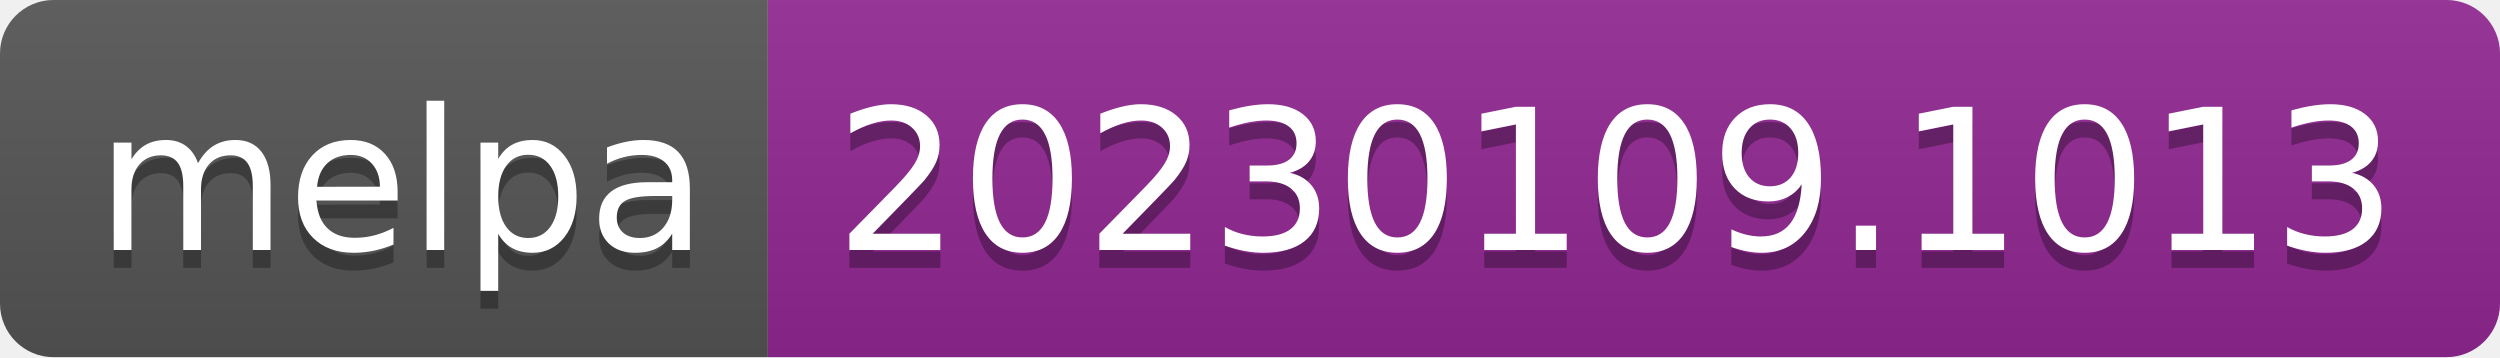
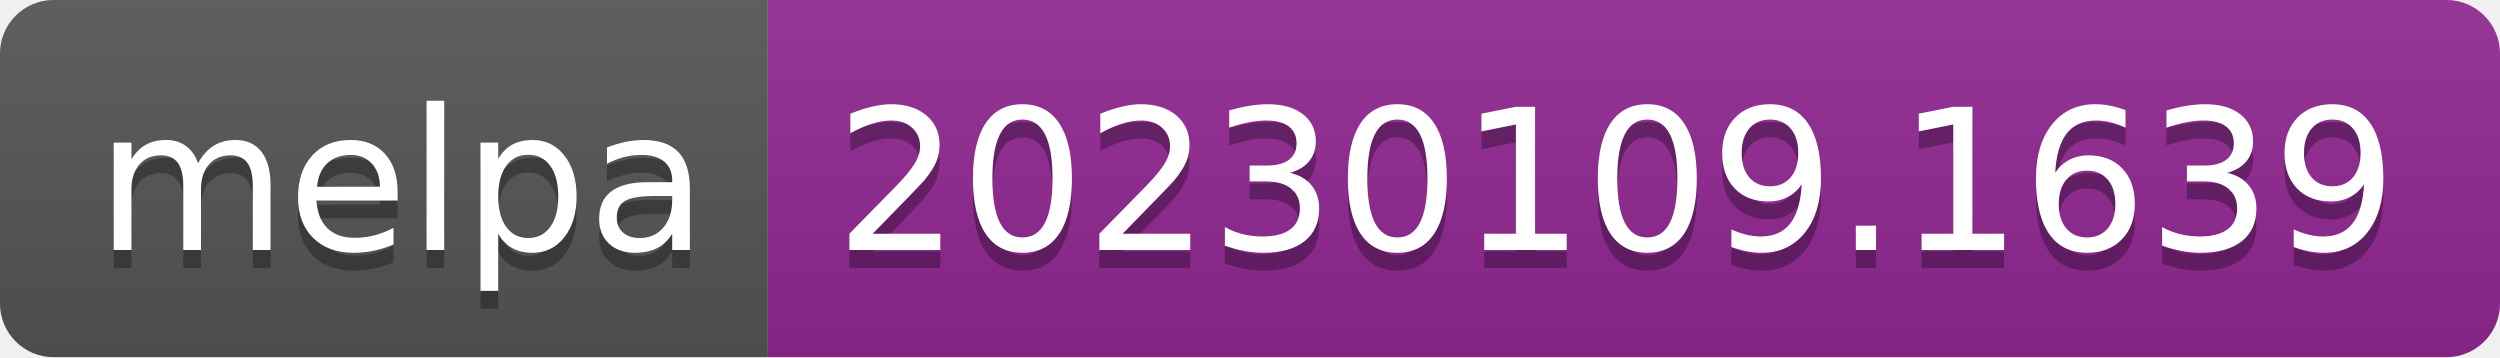
- <svg xmlns="http://www.w3.org/2000/svg" width="140" height="20" role="img" aria-label="melpa: 20230109.1013">
+ <svg xmlns="http://www.w3.org/2000/svg" width="140" height="20" role="img" aria-label="melpa: 20230109.1639">
  <linearGradient id="s" x2="0" y2="100%">
    <stop offset="0" stop-color="#bbb" stop-opacity=".1" />
    <stop offset="1" stop-opacity=".1" />
  </linearGradient>
  <clipPath id="r">
    <rect width="140" height="20" rx="3" fill="#fff" />
  </clipPath>
  <g clip-path="url(#r)">
    <rect width="43" height="20" fill="#555" />
    <rect x="43" width="97" height="20" fill="#922793" />
    <rect width="140" height="20" fill="url(#s)" />
  </g>
  <g fill="#fff" text-anchor="middle" font-family="Verdana,Geneva,DejaVu Sans,sans-serif" text-rendering="geometricPrecision" font-size="110">
    <text aria-hidden="true" x="225" y="150" fill="#010101" fill-opacity=".3" transform="scale(.1)" textLength="330">melpa</text>
    <text x="225" y="140" transform="scale(.1)" fill="#fff" textLength="330">melpa</text>
-     <text aria-hidden="true" x="905" y="150" fill="#010101" fill-opacity=".3" transform="scale(.1)" textLength="870">20230109.1013</text>
-     <text x="905" y="140" transform="scale(.1)" fill="#fff" textLength="870">20230109.1013</text>
+     <text aria-hidden="true" x="905" y="150" fill="#010101" fill-opacity=".3" transform="scale(.1)" textLength="870">20230109.1639</text>
+     <text x="905" y="140" transform="scale(.1)" fill="#fff" textLength="870">20230109.1639</text>
  </g>
</svg>
